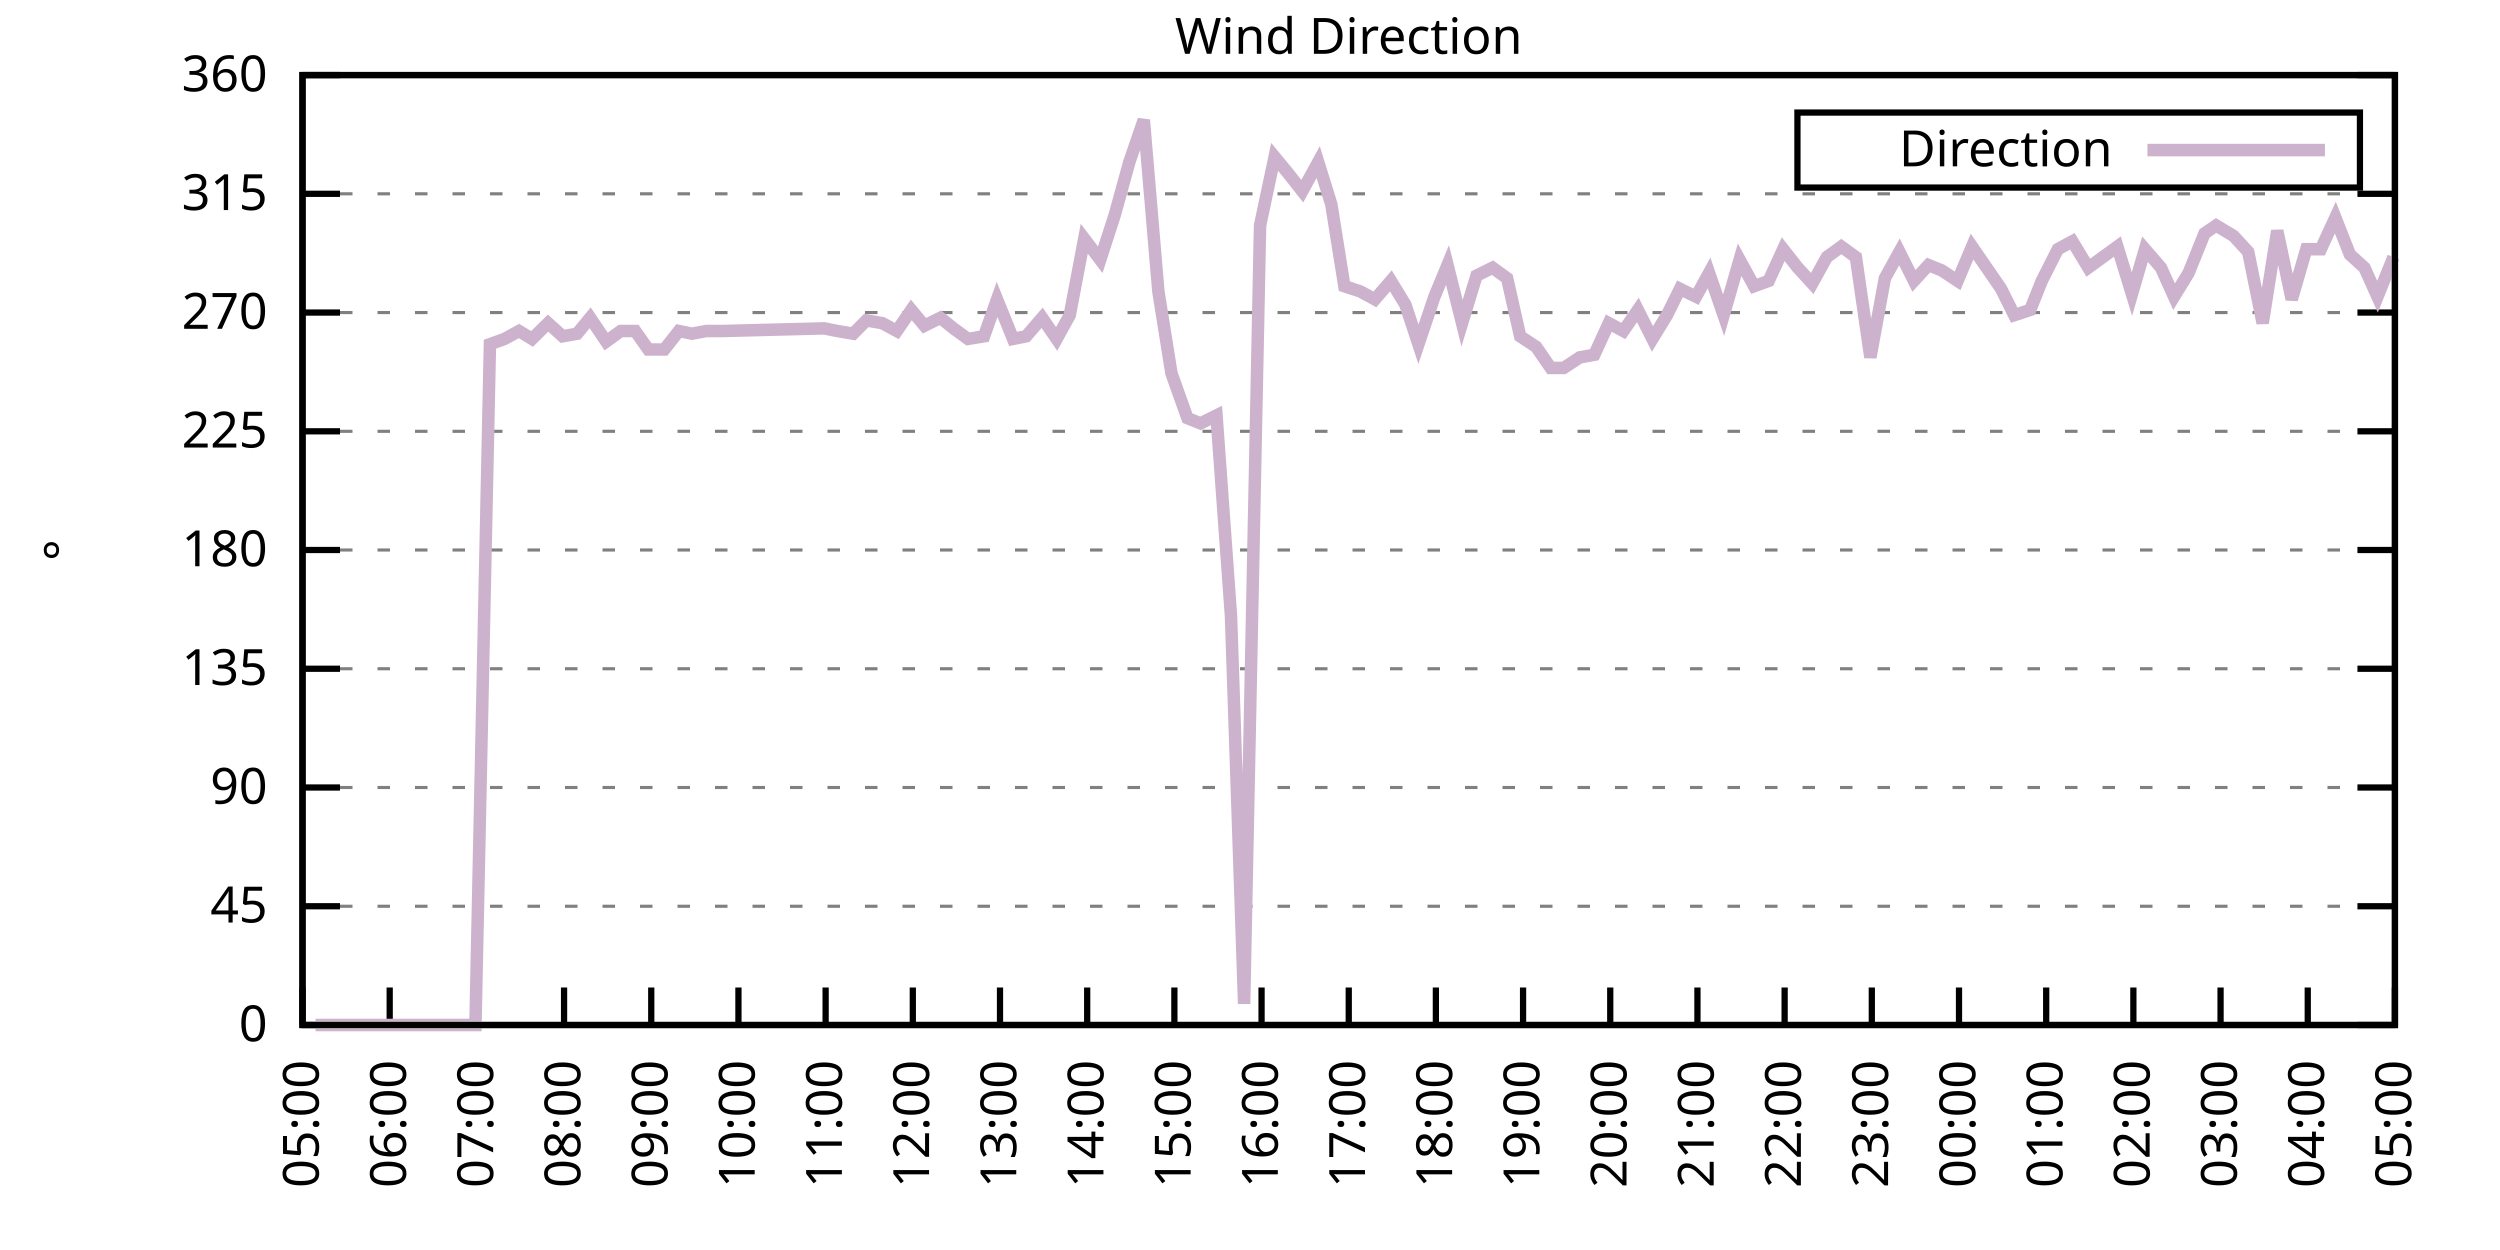
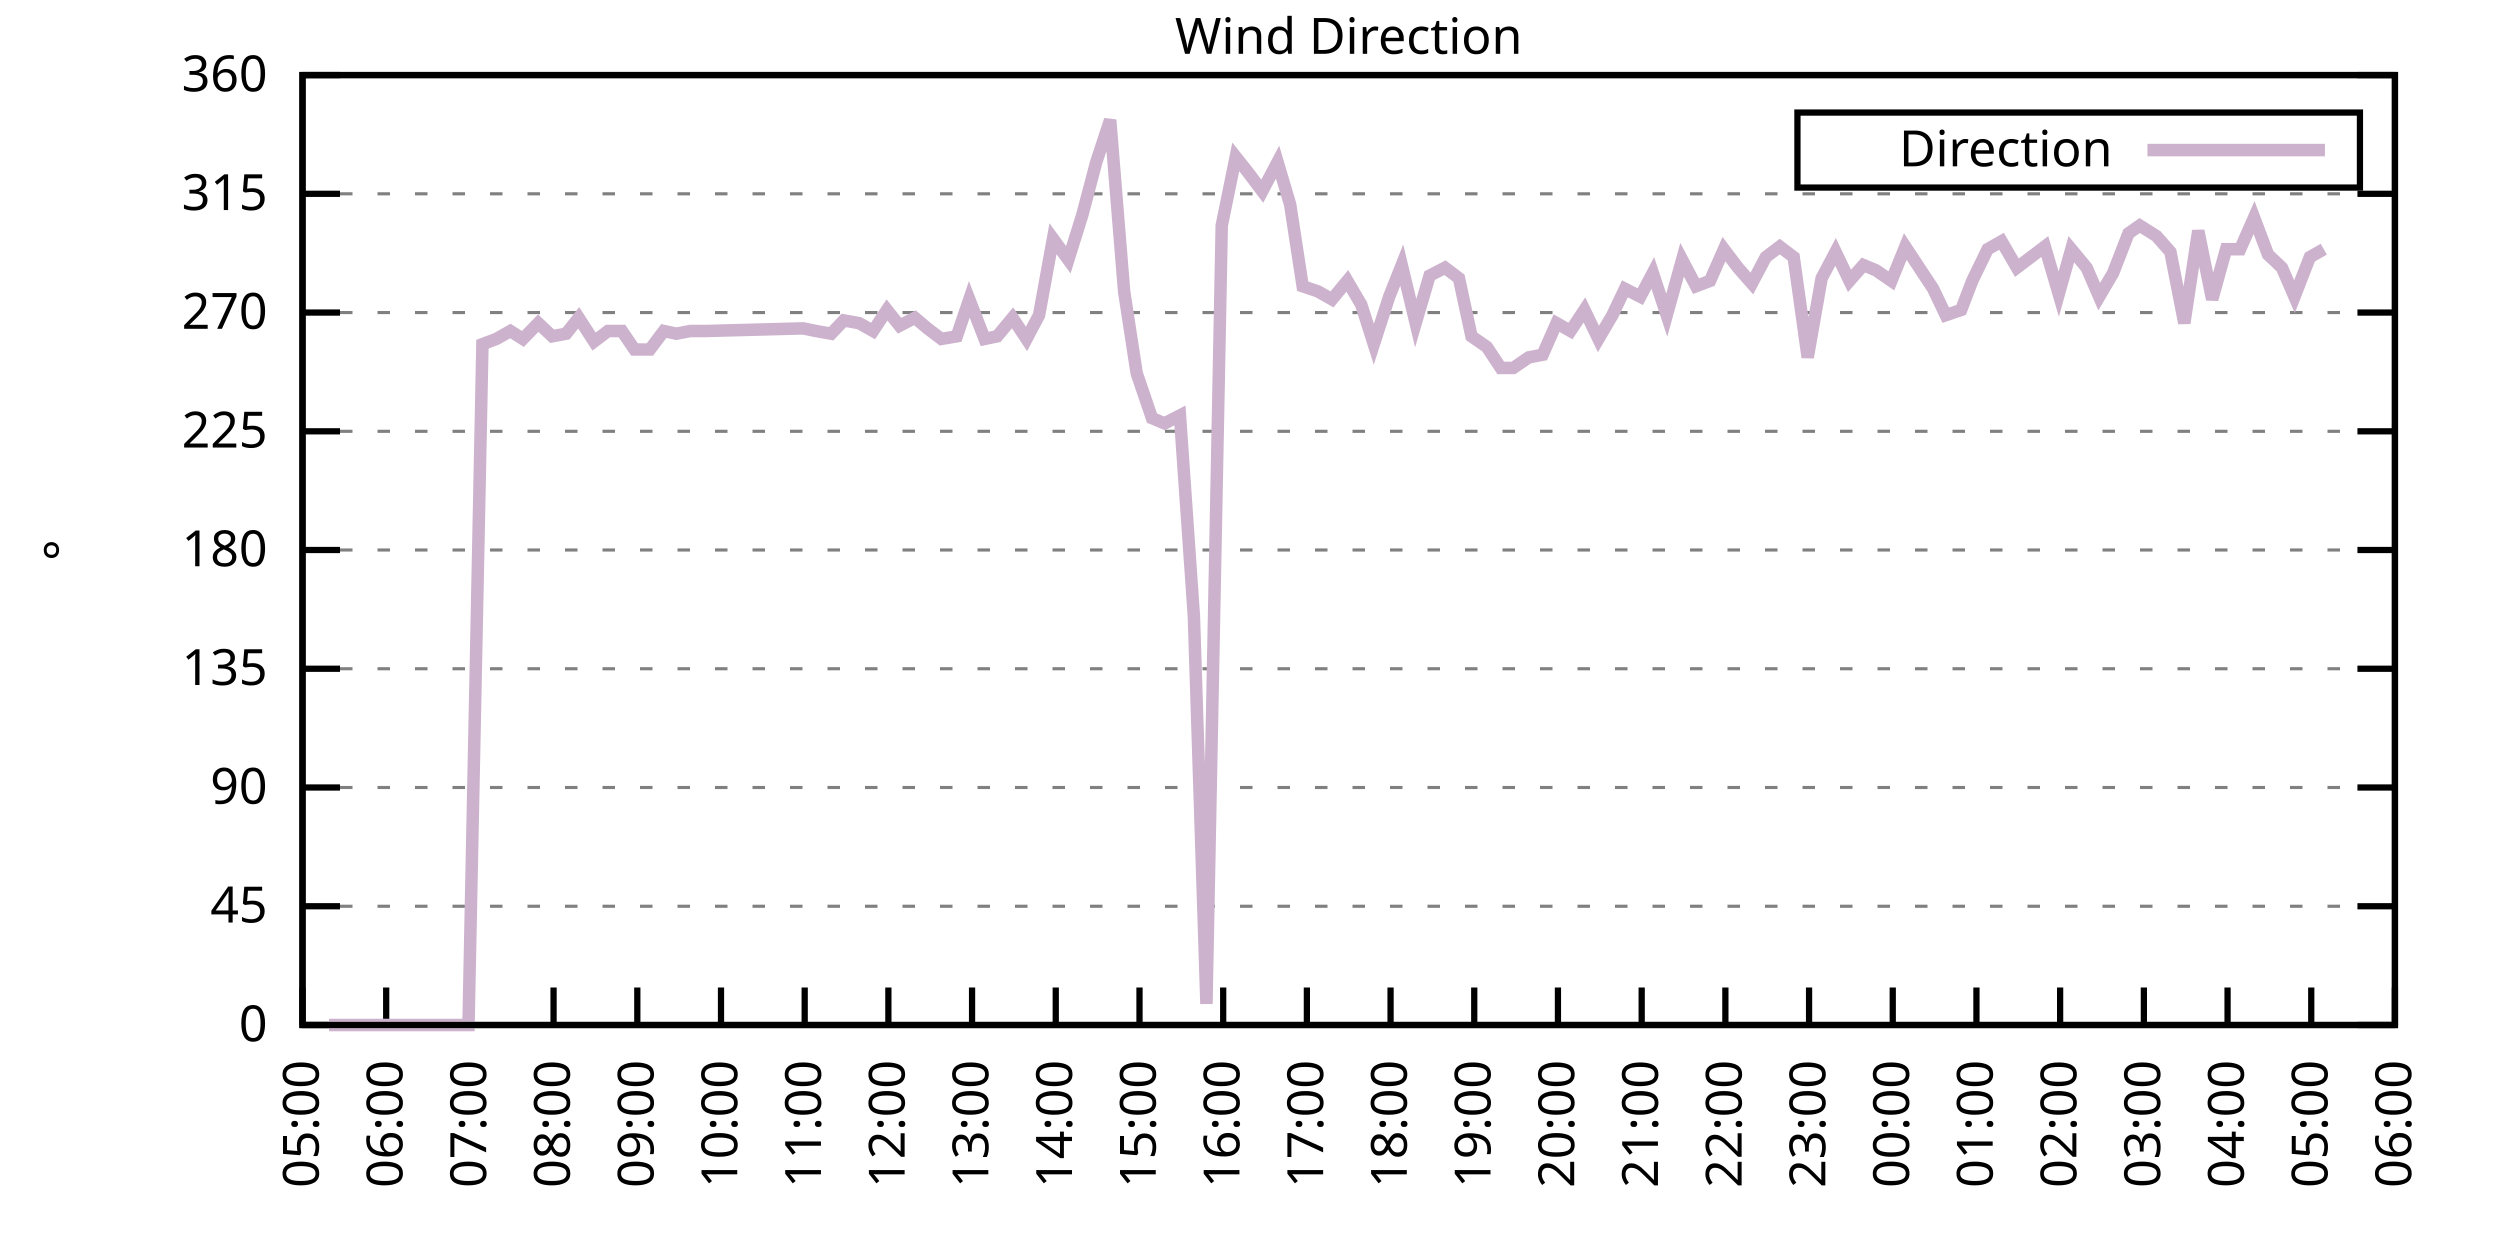
<svg xmlns="http://www.w3.org/2000/svg" xmlns:xlink="http://www.w3.org/1999/xlink" width="400" height="200" viewBox="0 0 400 200">
  <g id="gnuplot_canvas">
    <rect x="0" y="0" width="400" height="200" fill="none" />
    <defs>
      <circle id="gpDot" r="0.5" stroke-width="0.5" stroke="currentColor" />
      <path id="gpPt0" stroke-width="0.333" stroke="currentColor" d="M-1,0 h2 M0,-1 v2" />
      <path id="gpPt1" stroke-width="0.333" stroke="currentColor" d="M-1,-1 L1,1 M1,-1 L-1,1" />
      <path id="gpPt2" stroke-width="0.333" stroke="currentColor" d="M-1,0 L1,0 M0,-1 L0,1 M-1,-1 L1,1 M-1,1 L1,-1" />
      <rect id="gpPt3" stroke-width="0.333" stroke="currentColor" x="-1" y="-1" width="2" height="2" />
      <rect id="gpPt4" stroke-width="0.333" stroke="currentColor" fill="currentColor" x="-1" y="-1" width="2" height="2" />
      <circle id="gpPt5" stroke-width="0.333" stroke="currentColor" cx="0" cy="0" r="1" />
      <use xlink:href="#gpPt5" id="gpPt6" fill="currentColor" stroke="none" />
      <path id="gpPt7" stroke-width="0.333" stroke="currentColor" d="M0,-1.33 L-1.33,0.67 L1.33,0.67 z" />
      <use xlink:href="#gpPt7" id="gpPt8" fill="currentColor" stroke="none" />
      <use xlink:href="#gpPt7" id="gpPt9" stroke="currentColor" transform="rotate(180)" />
      <use xlink:href="#gpPt9" id="gpPt10" fill="currentColor" stroke="none" />
      <use xlink:href="#gpPt3" id="gpPt11" stroke="currentColor" transform="rotate(45)" />
      <use xlink:href="#gpPt11" id="gpPt12" fill="currentColor" stroke="none" />
      <path id="gpPt13" stroke-width="0.333" stroke="currentColor" d="M0,1.330 L1.265,0.411 L0.782,-1.067 L-0.782,-1.076 L-1.265,0.411 z" />
      <use xlink:href="#gpPt13" id="gpPt14" fill="currentColor" stroke="none" />
      <filter id="textbox" filterUnits="objectBoundingBox" x="0" y="0" height="1" width="1">
        <feFlood flood-color="white" flood-opacity="1" result="bgnd" />
        <feComposite in="SourceGraphic" in2="bgnd" operator="atop" />
      </filter>
      <filter id="greybox" filterUnits="objectBoundingBox" x="0" y="0" height="1" width="1">
        <feFlood flood-color="lightgrey" flood-opacity="1" result="grey" />
        <feComposite in="SourceGraphic" in2="grey" operator="atop" />
      </filter>
    </defs>
    <g fill="none" color="white" stroke="currentColor" stroke-width="1.00" stroke-linecap="butt" stroke-linejoin="miter">
</g>
    <g fill="none" color="black" stroke="currentColor" stroke-width="1.00" stroke-linecap="butt" stroke-linejoin="miter">
      <g stroke="none" shape-rendering="crispEdges">
        <polygon fill="rgb(255, 255, 255)" points="48.40,164.00 383.18,164.00 383.18,12.02 48.40,12.02 " />
      </g>
    </g>
    <g fill="none" color="black" stroke="currentColor" stroke-width="1.00" stroke-linecap="butt" stroke-linejoin="miter">
</g>
    <g fill="none" color="black" stroke="black" stroke-width="0.50" stroke-linecap="butt" stroke-linejoin="miter">
</g>
    <g fill="none" color="gray" stroke="currentColor" stroke-width="0.50" stroke-linecap="butt" stroke-linejoin="miter">
      <path stroke="gray" stroke-dasharray="2,4" class="gridline" d="M48.40,164.00 L383.19,164.00  " />
    </g>
    <g fill="none" color="gray" stroke="gray" stroke-width="1.00" stroke-linecap="butt" stroke-linejoin="miter">
</g>
    <g fill="none" color="black" stroke="currentColor" stroke-width="1.00" stroke-linecap="butt" stroke-linejoin="miter">
      <path stroke="black" d="M48.40,164.00 L54.40,164.00 M383.19,164.00 L377.19,164.00  " />
      <g transform="translate(42.80,166.60)" stroke="none" fill="black" font-family="Sans" font-size="8.00" text-anchor="end">
        <text>
          <tspan font-family="Sans"> 0</tspan>
        </text>
      </g>
    </g>
    <g fill="none" color="black" stroke="currentColor" stroke-width="1.00" stroke-linecap="butt" stroke-linejoin="miter">
</g>
    <g fill="none" color="black" stroke="black" stroke-width="0.50" stroke-linecap="butt" stroke-linejoin="miter">
</g>
    <g fill="none" color="gray" stroke="currentColor" stroke-width="0.50" stroke-linecap="butt" stroke-linejoin="miter">
      <path stroke="gray" stroke-dasharray="2,4" class="gridline" d="M48.40,145.00 L383.19,145.00  " />
    </g>
    <g fill="none" color="gray" stroke="gray" stroke-width="1.00" stroke-linecap="butt" stroke-linejoin="miter">
</g>
    <g fill="none" color="black" stroke="currentColor" stroke-width="1.00" stroke-linecap="butt" stroke-linejoin="miter">
      <path stroke="black" d="M48.40,145.00 L54.40,145.00 M383.19,145.00 L377.19,145.00  " />
      <g transform="translate(42.80,147.60)" stroke="none" fill="black" font-family="Sans" font-size="8.00" text-anchor="end">
        <text>
          <tspan font-family="Sans"> 45</tspan>
        </text>
      </g>
    </g>
    <g fill="none" color="black" stroke="currentColor" stroke-width="1.00" stroke-linecap="butt" stroke-linejoin="miter">
</g>
    <g fill="none" color="black" stroke="black" stroke-width="0.50" stroke-linecap="butt" stroke-linejoin="miter">
</g>
    <g fill="none" color="gray" stroke="currentColor" stroke-width="0.50" stroke-linecap="butt" stroke-linejoin="miter">
      <path stroke="gray" stroke-dasharray="2,4" class="gridline" d="M48.40,126.00 L383.19,126.00  " />
    </g>
    <g fill="none" color="gray" stroke="gray" stroke-width="1.00" stroke-linecap="butt" stroke-linejoin="miter">
</g>
    <g fill="none" color="black" stroke="currentColor" stroke-width="1.00" stroke-linecap="butt" stroke-linejoin="miter">
      <path stroke="black" d="M48.40,126.00 L54.40,126.00 M383.19,126.00 L377.19,126.00  " />
      <g transform="translate(42.80,128.60)" stroke="none" fill="black" font-family="Sans" font-size="8.00" text-anchor="end">
        <text>
          <tspan font-family="Sans"> 90</tspan>
        </text>
      </g>
    </g>
    <g fill="none" color="black" stroke="currentColor" stroke-width="1.00" stroke-linecap="butt" stroke-linejoin="miter">
</g>
    <g fill="none" color="black" stroke="black" stroke-width="0.50" stroke-linecap="butt" stroke-linejoin="miter">
</g>
    <g fill="none" color="gray" stroke="currentColor" stroke-width="0.50" stroke-linecap="butt" stroke-linejoin="miter">
      <path stroke="gray" stroke-dasharray="2,4" class="gridline" d="M48.40,107.00 L383.19,107.00  " />
    </g>
    <g fill="none" color="gray" stroke="gray" stroke-width="1.00" stroke-linecap="butt" stroke-linejoin="miter">
</g>
    <g fill="none" color="black" stroke="currentColor" stroke-width="1.00" stroke-linecap="butt" stroke-linejoin="miter">
      <path stroke="black" d="M48.40,107.00 L54.40,107.00 M383.19,107.00 L377.19,107.00  " />
      <g transform="translate(42.80,109.60)" stroke="none" fill="black" font-family="Sans" font-size="8.00" text-anchor="end">
        <text>
          <tspan font-family="Sans"> 135</tspan>
        </text>
      </g>
    </g>
    <g fill="none" color="black" stroke="currentColor" stroke-width="1.00" stroke-linecap="butt" stroke-linejoin="miter">
</g>
    <g fill="none" color="black" stroke="black" stroke-width="0.50" stroke-linecap="butt" stroke-linejoin="miter">
</g>
    <g fill="none" color="gray" stroke="currentColor" stroke-width="0.50" stroke-linecap="butt" stroke-linejoin="miter">
      <path stroke="gray" stroke-dasharray="2,4" class="gridline" d="M48.40,88.00 L383.19,88.00  " />
    </g>
    <g fill="none" color="gray" stroke="gray" stroke-width="1.00" stroke-linecap="butt" stroke-linejoin="miter">
</g>
    <g fill="none" color="black" stroke="currentColor" stroke-width="1.00" stroke-linecap="butt" stroke-linejoin="miter">
      <path stroke="black" d="M48.40,88.00 L54.40,88.00 M383.19,88.00 L377.19,88.00  " />
      <g transform="translate(42.80,90.60)" stroke="none" fill="black" font-family="Sans" font-size="8.00" text-anchor="end">
        <text>
          <tspan font-family="Sans"> 180</tspan>
        </text>
      </g>
    </g>
    <g fill="none" color="black" stroke="currentColor" stroke-width="1.00" stroke-linecap="butt" stroke-linejoin="miter">
</g>
    <g fill="none" color="black" stroke="black" stroke-width="0.50" stroke-linecap="butt" stroke-linejoin="miter">
</g>
    <g fill="none" color="gray" stroke="currentColor" stroke-width="0.50" stroke-linecap="butt" stroke-linejoin="miter">
      <path stroke="gray" stroke-dasharray="2,4" class="gridline" d="M48.40,69.01 L383.19,69.01  " />
    </g>
    <g fill="none" color="gray" stroke="gray" stroke-width="1.00" stroke-linecap="butt" stroke-linejoin="miter">
</g>
    <g fill="none" color="black" stroke="currentColor" stroke-width="1.00" stroke-linecap="butt" stroke-linejoin="miter">
      <path stroke="black" d="M48.40,69.01 L54.40,69.01 M383.19,69.01 L377.19,69.01  " />
      <g transform="translate(42.80,71.61)" stroke="none" fill="black" font-family="Sans" font-size="8.00" text-anchor="end">
        <text>
          <tspan font-family="Sans"> 225</tspan>
        </text>
      </g>
    </g>
    <g fill="none" color="black" stroke="currentColor" stroke-width="1.00" stroke-linecap="butt" stroke-linejoin="miter">
</g>
    <g fill="none" color="black" stroke="black" stroke-width="0.50" stroke-linecap="butt" stroke-linejoin="miter">
</g>
    <g fill="none" color="gray" stroke="currentColor" stroke-width="0.50" stroke-linecap="butt" stroke-linejoin="miter">
      <path stroke="gray" stroke-dasharray="2,4" class="gridline" d="M48.40,50.01 L383.19,50.01  " />
    </g>
    <g fill="none" color="gray" stroke="gray" stroke-width="1.00" stroke-linecap="butt" stroke-linejoin="miter">
</g>
    <g fill="none" color="black" stroke="currentColor" stroke-width="1.00" stroke-linecap="butt" stroke-linejoin="miter">
      <path stroke="black" d="M48.40,50.01 L54.40,50.01 M383.19,50.01 L377.19,50.01  " />
      <g transform="translate(42.80,52.61)" stroke="none" fill="black" font-family="Sans" font-size="8.00" text-anchor="end">
        <text>
          <tspan font-family="Sans"> 270</tspan>
        </text>
      </g>
    </g>
    <g fill="none" color="black" stroke="currentColor" stroke-width="1.00" stroke-linecap="butt" stroke-linejoin="miter">
</g>
    <g fill="none" color="black" stroke="black" stroke-width="0.50" stroke-linecap="butt" stroke-linejoin="miter">
</g>
    <g fill="none" color="gray" stroke="currentColor" stroke-width="0.50" stroke-linecap="butt" stroke-linejoin="miter">
      <path stroke="gray" stroke-dasharray="2,4" class="gridline" d="M48.40,31.01 L383.19,31.01  " />
    </g>
    <g fill="none" color="gray" stroke="gray" stroke-width="1.00" stroke-linecap="butt" stroke-linejoin="miter">
</g>
    <g fill="none" color="black" stroke="currentColor" stroke-width="1.00" stroke-linecap="butt" stroke-linejoin="miter">
      <path stroke="black" d="M48.40,31.01 L54.40,31.01 M383.19,31.01 L377.19,31.01  " />
      <g transform="translate(42.80,33.61)" stroke="none" fill="black" font-family="Sans" font-size="8.00" text-anchor="end">
        <text>
          <tspan font-family="Sans"> 315</tspan>
        </text>
      </g>
    </g>
    <g fill="none" color="black" stroke="currentColor" stroke-width="1.00" stroke-linecap="butt" stroke-linejoin="miter">
</g>
    <g fill="none" color="black" stroke="black" stroke-width="0.50" stroke-linecap="butt" stroke-linejoin="miter">
</g>
    <g fill="none" color="gray" stroke="currentColor" stroke-width="0.50" stroke-linecap="butt" stroke-linejoin="miter">
      <path stroke="gray" stroke-dasharray="2,4" class="gridline" d="M48.40,12.01 L383.19,12.01  " />
    </g>
    <g fill="none" color="gray" stroke="gray" stroke-width="1.00" stroke-linecap="butt" stroke-linejoin="miter">
</g>
    <g fill="none" color="black" stroke="currentColor" stroke-width="1.00" stroke-linecap="butt" stroke-linejoin="miter">
      <path stroke="black" d="M48.40,12.01 L54.40,12.01 M383.19,12.01 L377.19,12.01  " />
      <g transform="translate(42.80,14.61)" stroke="none" fill="black" font-family="Sans" font-size="8.00" text-anchor="end">
        <text>
          <tspan font-family="Sans"> 360</tspan>
        </text>
      </g>
    </g>
    <g fill="none" color="black" stroke="currentColor" stroke-width="1.00" stroke-linecap="butt" stroke-linejoin="miter">
      <path stroke="black" d="M48.40,164.00 L48.40,158.00  " />
      <g transform="translate(51.00,169.60) rotate(270.00)" stroke="none" fill="black" font-family="Sans" font-size="8.00" text-anchor="end">
        <text>
          <tspan font-family="Sans">05:00</tspan>
        </text>
      </g>
    </g>
    <g fill="none" color="black" stroke="currentColor" stroke-width="1.00" stroke-linecap="butt" stroke-linejoin="miter">
-       <path stroke="black" d="M62.35,164.00 L62.35,158.00  " />
-       <g transform="translate(64.95,169.60) rotate(270.00)" stroke="none" fill="black" font-family="Sans" font-size="8.00" text-anchor="end">
+       <path stroke="black" d="M61.79,164.00 L61.79,158.00  " />
+       <g transform="translate(64.39,169.60) rotate(270.00)" stroke="none" fill="black" font-family="Sans" font-size="8.00" text-anchor="end">
        <text>
          <tspan font-family="Sans">06:00</tspan>
        </text>
      </g>
    </g>
    <g fill="none" color="black" stroke="currentColor" stroke-width="1.00" stroke-linecap="butt" stroke-linejoin="miter">
-       <path stroke="black" d="M76.30,164.00 L76.30,158.00  " />
-       <g transform="translate(78.90,169.60) rotate(270.00)" stroke="none" fill="black" font-family="Sans" font-size="8.00" text-anchor="end">
+       <path stroke="black" d="M75.18,164.00 L75.18,158.00  " />
+       <g transform="translate(77.78,169.60) rotate(270.00)" stroke="none" fill="black" font-family="Sans" font-size="8.00" text-anchor="end">
        <text>
          <tspan font-family="Sans">07:00</tspan>
        </text>
      </g>
    </g>
    <g fill="none" color="black" stroke="currentColor" stroke-width="1.00" stroke-linecap="butt" stroke-linejoin="miter">
-       <path stroke="black" d="M90.25,164.00 L90.25,158.00  " />
-       <g transform="translate(92.85,169.60) rotate(270.00)" stroke="none" fill="black" font-family="Sans" font-size="8.00" text-anchor="end">
+       <path stroke="black" d="M88.57,164.00 L88.57,158.00  " />
+       <g transform="translate(91.17,169.60) rotate(270.00)" stroke="none" fill="black" font-family="Sans" font-size="8.00" text-anchor="end">
        <text>
          <tspan font-family="Sans">08:00</tspan>
        </text>
      </g>
    </g>
    <g fill="none" color="black" stroke="currentColor" stroke-width="1.00" stroke-linecap="butt" stroke-linejoin="miter">
-       <path stroke="black" d="M104.20,164.00 L104.20,158.00  " />
-       <g transform="translate(106.80,169.60) rotate(270.00)" stroke="none" fill="black" font-family="Sans" font-size="8.00" text-anchor="end">
+       <path stroke="black" d="M101.97,164.00 L101.97,158.00  " />
+       <g transform="translate(104.57,169.60) rotate(270.00)" stroke="none" fill="black" font-family="Sans" font-size="8.00" text-anchor="end">
        <text>
          <tspan font-family="Sans">09:00</tspan>
        </text>
      </g>
    </g>
    <g fill="none" color="black" stroke="currentColor" stroke-width="1.00" stroke-linecap="butt" stroke-linejoin="miter">
-       <path stroke="black" d="M118.15,164.00 L118.15,158.00  " />
-       <g transform="translate(120.75,169.60) rotate(270.00)" stroke="none" fill="black" font-family="Sans" font-size="8.00" text-anchor="end">
+       <path stroke="black" d="M115.36,164.00 L115.36,158.00  " />
+       <g transform="translate(117.96,169.60) rotate(270.00)" stroke="none" fill="black" font-family="Sans" font-size="8.00" text-anchor="end">
        <text>
          <tspan font-family="Sans">10:00</tspan>
        </text>
      </g>
    </g>
    <g fill="none" color="black" stroke="currentColor" stroke-width="1.00" stroke-linecap="butt" stroke-linejoin="miter">
-       <path stroke="black" d="M132.10,164.00 L132.10,158.00  " />
-       <g transform="translate(134.70,169.60) rotate(270.00)" stroke="none" fill="black" font-family="Sans" font-size="8.00" text-anchor="end">
+       <path stroke="black" d="M128.75,164.00 L128.75,158.00  " />
+       <g transform="translate(131.35,169.60) rotate(270.00)" stroke="none" fill="black" font-family="Sans" font-size="8.00" text-anchor="end">
        <text>
          <tspan font-family="Sans">11:00</tspan>
        </text>
      </g>
    </g>
    <g fill="none" color="black" stroke="currentColor" stroke-width="1.00" stroke-linecap="butt" stroke-linejoin="miter">
-       <path stroke="black" d="M146.05,164.00 L146.05,158.00  " />
-       <g transform="translate(148.65,169.60) rotate(270.00)" stroke="none" fill="black" font-family="Sans" font-size="8.00" text-anchor="end">
+       <path stroke="black" d="M142.14,164.00 L142.14,158.00  " />
+       <g transform="translate(144.74,169.60) rotate(270.00)" stroke="none" fill="black" font-family="Sans" font-size="8.00" text-anchor="end">
        <text>
          <tspan font-family="Sans">12:00</tspan>
        </text>
      </g>
    </g>
    <g fill="none" color="black" stroke="currentColor" stroke-width="1.00" stroke-linecap="butt" stroke-linejoin="miter">
-       <path stroke="black" d="M160.00,164.00 L160.00,158.00  " />
-       <g transform="translate(162.60,169.60) rotate(270.00)" stroke="none" fill="black" font-family="Sans" font-size="8.00" text-anchor="end">
+       <path stroke="black" d="M155.53,164.00 L155.53,158.00  " />
+       <g transform="translate(158.13,169.60) rotate(270.00)" stroke="none" fill="black" font-family="Sans" font-size="8.00" text-anchor="end">
        <text>
          <tspan font-family="Sans">13:00</tspan>
        </text>
      </g>
    </g>
    <g fill="none" color="black" stroke="currentColor" stroke-width="1.00" stroke-linecap="butt" stroke-linejoin="miter">
-       <path stroke="black" d="M173.95,164.00 L173.95,158.00  " />
-       <g transform="translate(176.55,169.60) rotate(270.00)" stroke="none" fill="black" font-family="Sans" font-size="8.00" text-anchor="end">
+       <path stroke="black" d="M168.92,164.00 L168.92,158.00  " />
+       <g transform="translate(171.52,169.60) rotate(270.00)" stroke="none" fill="black" font-family="Sans" font-size="8.00" text-anchor="end">
        <text>
          <tspan font-family="Sans">14:00</tspan>
        </text>
      </g>
    </g>
    <g fill="none" color="black" stroke="currentColor" stroke-width="1.00" stroke-linecap="butt" stroke-linejoin="miter">
-       <path stroke="black" d="M187.90,164.00 L187.90,158.00  " />
-       <g transform="translate(190.50,169.60) rotate(270.00)" stroke="none" fill="black" font-family="Sans" font-size="8.00" text-anchor="end">
+       <path stroke="black" d="M182.32,164.00 L182.32,158.00  " />
+       <g transform="translate(184.92,169.60) rotate(270.00)" stroke="none" fill="black" font-family="Sans" font-size="8.00" text-anchor="end">
        <text>
          <tspan font-family="Sans">15:00</tspan>
        </text>
      </g>
    </g>
    <g fill="none" color="black" stroke="currentColor" stroke-width="1.00" stroke-linecap="butt" stroke-linejoin="miter">
-       <path stroke="black" d="M201.85,164.00 L201.85,158.00  " />
-       <g transform="translate(204.45,169.60) rotate(270.00)" stroke="none" fill="black" font-family="Sans" font-size="8.00" text-anchor="end">
+       <path stroke="black" d="M195.71,164.00 L195.71,158.00  " />
+       <g transform="translate(198.31,169.60) rotate(270.00)" stroke="none" fill="black" font-family="Sans" font-size="8.00" text-anchor="end">
        <text>
          <tspan font-family="Sans">16:00</tspan>
        </text>
      </g>
    </g>
    <g fill="none" color="black" stroke="currentColor" stroke-width="1.00" stroke-linecap="butt" stroke-linejoin="miter">
-       <path stroke="black" d="M215.80,164.00 L215.80,158.00  " />
-       <g transform="translate(218.40,169.60) rotate(270.00)" stroke="none" fill="black" font-family="Sans" font-size="8.00" text-anchor="end">
+       <path stroke="black" d="M209.10,164.00 L209.10,158.00  " />
+       <g transform="translate(211.70,169.60) rotate(270.00)" stroke="none" fill="black" font-family="Sans" font-size="8.00" text-anchor="end">
        <text>
          <tspan font-family="Sans">17:00</tspan>
        </text>
      </g>
    </g>
    <g fill="none" color="black" stroke="currentColor" stroke-width="1.00" stroke-linecap="butt" stroke-linejoin="miter">
-       <path stroke="black" d="M229.74,164.00 L229.74,158.00  " />
-       <g transform="translate(232.34,169.60) rotate(270.00)" stroke="none" fill="black" font-family="Sans" font-size="8.00" text-anchor="end">
+       <path stroke="black" d="M222.49,164.00 L222.49,158.00  " />
+       <g transform="translate(225.09,169.60) rotate(270.00)" stroke="none" fill="black" font-family="Sans" font-size="8.00" text-anchor="end">
        <text>
          <tspan font-family="Sans">18:00</tspan>
        </text>
      </g>
    </g>
    <g fill="none" color="black" stroke="currentColor" stroke-width="1.00" stroke-linecap="butt" stroke-linejoin="miter">
-       <path stroke="black" d="M243.69,164.00 L243.69,158.00  " />
-       <g transform="translate(246.29,169.60) rotate(270.00)" stroke="none" fill="black" font-family="Sans" font-size="8.00" text-anchor="end">
+       <path stroke="black" d="M235.88,164.00 L235.88,158.00  " />
+       <g transform="translate(238.48,169.60) rotate(270.00)" stroke="none" fill="black" font-family="Sans" font-size="8.00" text-anchor="end">
        <text>
          <tspan font-family="Sans">19:00</tspan>
        </text>
      </g>
    </g>
    <g fill="none" color="black" stroke="currentColor" stroke-width="1.00" stroke-linecap="butt" stroke-linejoin="miter">
-       <path stroke="black" d="M257.64,164.00 L257.64,158.00  " />
-       <g transform="translate(260.24,169.60) rotate(270.00)" stroke="none" fill="black" font-family="Sans" font-size="8.00" text-anchor="end">
+       <path stroke="black" d="M249.27,164.00 L249.27,158.00  " />
+       <g transform="translate(251.87,169.60) rotate(270.00)" stroke="none" fill="black" font-family="Sans" font-size="8.00" text-anchor="end">
        <text>
          <tspan font-family="Sans">20:00</tspan>
        </text>
      </g>
    </g>
    <g fill="none" color="black" stroke="currentColor" stroke-width="1.00" stroke-linecap="butt" stroke-linejoin="miter">
-       <path stroke="black" d="M271.59,164.00 L271.59,158.00  " />
-       <g transform="translate(274.19,169.60) rotate(270.00)" stroke="none" fill="black" font-family="Sans" font-size="8.00" text-anchor="end">
+       <path stroke="black" d="M262.67,164.00 L262.67,158.00  " />
+       <g transform="translate(265.27,169.60) rotate(270.00)" stroke="none" fill="black" font-family="Sans" font-size="8.00" text-anchor="end">
        <text>
          <tspan font-family="Sans">21:00</tspan>
        </text>
      </g>
    </g>
    <g fill="none" color="black" stroke="currentColor" stroke-width="1.00" stroke-linecap="butt" stroke-linejoin="miter">
-       <path stroke="black" d="M285.54,164.00 L285.54,158.00  " />
-       <g transform="translate(288.14,169.60) rotate(270.00)" stroke="none" fill="black" font-family="Sans" font-size="8.00" text-anchor="end">
+       <path stroke="black" d="M276.06,164.00 L276.06,158.00  " />
+       <g transform="translate(278.66,169.60) rotate(270.00)" stroke="none" fill="black" font-family="Sans" font-size="8.00" text-anchor="end">
        <text>
          <tspan font-family="Sans">22:00</tspan>
        </text>
      </g>
    </g>
    <g fill="none" color="black" stroke="currentColor" stroke-width="1.00" stroke-linecap="butt" stroke-linejoin="miter">
-       <path stroke="black" d="M299.49,164.00 L299.49,158.00  " />
-       <g transform="translate(302.09,169.60) rotate(270.00)" stroke="none" fill="black" font-family="Sans" font-size="8.00" text-anchor="end">
+       <path stroke="black" d="M289.45,164.00 L289.45,158.00  " />
+       <g transform="translate(292.05,169.60) rotate(270.00)" stroke="none" fill="black" font-family="Sans" font-size="8.00" text-anchor="end">
        <text>
          <tspan font-family="Sans">23:00</tspan>
        </text>
      </g>
    </g>
    <g fill="none" color="black" stroke="currentColor" stroke-width="1.00" stroke-linecap="butt" stroke-linejoin="miter">
-       <path stroke="black" d="M313.44,164.00 L313.44,158.00  " />
-       <g transform="translate(316.04,169.60) rotate(270.00)" stroke="none" fill="black" font-family="Sans" font-size="8.00" text-anchor="end">
+       <path stroke="black" d="M302.84,164.00 L302.84,158.00  " />
+       <g transform="translate(305.44,169.60) rotate(270.00)" stroke="none" fill="black" font-family="Sans" font-size="8.00" text-anchor="end">
        <text>
          <tspan font-family="Sans">00:00</tspan>
        </text>
      </g>
    </g>
    <g fill="none" color="black" stroke="currentColor" stroke-width="1.00" stroke-linecap="butt" stroke-linejoin="miter">
-       <path stroke="black" d="M327.39,164.00 L327.39,158.00  " />
-       <g transform="translate(329.99,169.60) rotate(270.00)" stroke="none" fill="black" font-family="Sans" font-size="8.00" text-anchor="end">
+       <path stroke="black" d="M316.23,164.00 L316.23,158.00  " />
+       <g transform="translate(318.83,169.60) rotate(270.00)" stroke="none" fill="black" font-family="Sans" font-size="8.00" text-anchor="end">
        <text>
          <tspan font-family="Sans">01:00</tspan>
        </text>
      </g>
    </g>
    <g fill="none" color="black" stroke="currentColor" stroke-width="1.00" stroke-linecap="butt" stroke-linejoin="miter">
-       <path stroke="black" d="M341.34,164.00 L341.34,158.00  " />
-       <g transform="translate(343.94,169.60) rotate(270.00)" stroke="none" fill="black" font-family="Sans" font-size="8.00" text-anchor="end">
+       <path stroke="black" d="M329.62,164.00 L329.62,158.00  " />
+       <g transform="translate(332.22,169.60) rotate(270.00)" stroke="none" fill="black" font-family="Sans" font-size="8.00" text-anchor="end">
        <text>
          <tspan font-family="Sans">02:00</tspan>
        </text>
      </g>
    </g>
    <g fill="none" color="black" stroke="currentColor" stroke-width="1.00" stroke-linecap="butt" stroke-linejoin="miter">
-       <path stroke="black" d="M355.29,164.00 L355.29,158.00  " />
-       <g transform="translate(357.89,169.60) rotate(270.00)" stroke="none" fill="black" font-family="Sans" font-size="8.00" text-anchor="end">
+       <path stroke="black" d="M343.02,164.00 L343.02,158.00  " />
+       <g transform="translate(345.62,169.60) rotate(270.00)" stroke="none" fill="black" font-family="Sans" font-size="8.00" text-anchor="end">
        <text>
          <tspan font-family="Sans">03:00</tspan>
        </text>
      </g>
    </g>
    <g fill="none" color="black" stroke="currentColor" stroke-width="1.00" stroke-linecap="butt" stroke-linejoin="miter">
-       <path stroke="black" d="M369.24,164.00 L369.24,158.00  " />
-       <g transform="translate(371.84,169.60) rotate(270.00)" stroke="none" fill="black" font-family="Sans" font-size="8.00" text-anchor="end">
+       <path stroke="black" d="M356.41,164.00 L356.41,158.00  " />
+       <g transform="translate(359.01,169.60) rotate(270.00)" stroke="none" fill="black" font-family="Sans" font-size="8.00" text-anchor="end">
        <text>
          <tspan font-family="Sans">04:00</tspan>
+         </text>
+       </g>
+     </g>
+     <g fill="none" color="black" stroke="currentColor" stroke-width="1.00" stroke-linecap="butt" stroke-linejoin="miter">
+       <path stroke="black" d="M369.80,164.00 L369.80,158.00  " />
+       <g transform="translate(372.40,169.60) rotate(270.00)" stroke="none" fill="black" font-family="Sans" font-size="8.00" text-anchor="end">
+         <text>
+           <tspan font-family="Sans">05:00</tspan>
        </text>
      </g>
    </g>
    <g fill="none" color="black" stroke="currentColor" stroke-width="1.00" stroke-linecap="butt" stroke-linejoin="miter">
      <path stroke="black" d="M383.19,164.00 L383.19,158.00  " />
      <g transform="translate(385.79,169.60) rotate(270.00)" stroke="none" fill="black" font-family="Sans" font-size="8.00" text-anchor="end">
        <text>
-           <tspan font-family="Sans">05:00</tspan>
+           <tspan font-family="Sans">06:00</tspan>
        </text>
      </g>
    </g>
    <g fill="none" color="black" stroke="currentColor" stroke-width="1.00" stroke-linecap="butt" stroke-linejoin="miter">
</g>
    <g fill="none" color="black" stroke="currentColor" stroke-width="1.00" stroke-linecap="butt" stroke-linejoin="miter">
      <path stroke="black" d="M48.40,12.01 L48.40,164.00 L383.19,164.00 L383.19,12.01 L48.40,12.01 Z  " />
    </g>
    <g fill="none" color="black" stroke="currentColor" stroke-width="1.00" stroke-linecap="butt" stroke-linejoin="miter">
</g>
    <g fill="none" color="black" stroke="currentColor" stroke-width="1.00" stroke-linecap="butt" stroke-linejoin="miter">
      <path stroke="black" d="M287.59,30.01 L287.59,18.01 L377.59,18.01 L377.59,30.01 L287.59,30.01 Z  " />
    </g>
    <g id="Wind_direction_plot_1">
      <g fill="none" color="white" stroke="black" stroke-width="2.00" stroke-linecap="butt" stroke-linejoin="miter">
</g>
      <g fill="none" color="black" stroke="currentColor" stroke-width="2.00" stroke-linecap="butt" stroke-linejoin="miter">
        <g transform="translate(337.99,26.61)" stroke="none" fill="black" font-family="Sans" font-size="8.00" text-anchor="end">
          <text>
            <tspan font-family="Sans">Direction</tspan>
          </text>
        </g>
      </g>
      <g fill="none" color="black" stroke="currentColor" stroke-width="2.00" stroke-linecap="butt" stroke-linejoin="miter">
-         <path stroke="rgb(204, 178, 204)" d="M343.59,24.01 L371.99,24.01 M50.49,164.00 L52.82,164.00 L54.91,164.00 L57.47,164.00 L59.79,164.00 L62.12,164.00   L66.77,164.00 L69.09,164.00 L71.42,164.00 L73.74,164.00 L76.07,164.00 L78.39,55.07 L80.72,54.23 L83.04,52.96   L85.13,54.23 L87.69,51.70 L90.02,53.81 L92.34,53.39 L94.43,50.85 L96.99,54.65 L99.32,52.96 L101.64,52.96   L103.73,55.92 L106.29,55.92 L108.62,52.96 L110.71,53.39 L113.03,52.96 L115.59,52.96 L131.87,52.54 L133.96,52.96   L136.51,53.39 L138.61,51.27 L141.16,51.70 L143.49,52.96 L145.81,49.59 L147.91,52.12 L150.46,50.85 L152.56,52.54   L154.88,54.23 L157.44,53.81 L159.53,47.90 L162.09,54.23 L164.18,53.81 L166.74,50.85 L169.06,54.23 L171.16,50.43   L173.48,38.19 L176.04,41.56 L178.36,34.39 L180.69,25.94 L183.01,19.19 L185.34,46.63 L187.43,59.72 L189.99,66.90   L192.08,67.74 L194.64,66.47 L196.96,98.56 L199.06,160.62 L201.61,36.08 L203.94,25.10 L206.03,27.63 L208.36,30.59   L210.91,25.94 L213.01,32.70 L215.10,45.79 L217.65,46.63 L219.98,47.90 L222.54,44.94 L224.86,48.74 L226.95,55.07   L229.51,47.47 L231.60,42.41 L233.93,51.70 L236.25,44.10 L238.81,42.83 L241.14,44.52 L243.23,53.81 L245.79,55.50   L248.11,58.87 L250.20,58.87 L252.76,57.18 L255.09,56.76 L257.41,51.70 L259.74,52.96 L262.06,49.59 L264.39,54.23   L266.71,50.43 L268.80,46.21 L271.36,47.47 L273.45,43.67 L275.78,50.43 L278.34,41.56 L280.66,45.79 L282.99,44.94   L285.31,39.87 L287.64,42.83 L289.96,45.36 L292.29,41.14 L294.61,39.45 L296.94,41.14 L299.26,57.18 L301.58,44.52   L303.91,40.30 L306.23,44.94 L308.56,42.41 L310.65,43.25 L313.21,44.94 L315.53,39.45 L320.18,46.21 L322.28,50.43   L324.83,49.59 L326.69,44.94 L329.25,39.87 L331.58,38.61 L334.13,42.83 L338.78,39.45 L341.11,47.05 L343.20,39.87   L345.76,42.83 L347.85,47.47 L350.18,43.67 L352.73,37.34 L354.59,36.08 L357.38,37.76 L359.71,40.30 L362.03,51.70   L364.36,36.92 L366.68,47.90 L369.01,39.87 L371.33,39.87 L373.66,34.81 L375.98,40.72 L378.31,42.83 L380.40,47.47   L382.96,41.14  " />
+         <path stroke="rgb(204, 178, 204)" d="M343.59,24.01 L371.99,24.01 M52.64,164.00 L54.65,164.00 L57.10,164.00 L59.34,164.00 L61.57,164.00 L66.03,164.00   L68.26,164.00 L70.50,164.00 L72.73,164.00 L74.96,164.00 L77.19,55.07 L79.42,54.23 L81.66,52.96 L83.66,54.23   L86.12,51.70 L88.35,53.81 L90.58,53.39 L92.59,50.85 L95.05,54.65 L97.28,52.96 L99.51,52.96 L101.52,55.92   L103.98,55.92 L106.21,52.96 L108.22,53.39 L110.45,52.96 L112.90,52.96 L128.53,52.54 L130.54,52.96 L132.99,53.39   L135.00,51.27 L137.45,51.70 L139.69,52.96 L141.92,49.59 L143.93,52.12 L146.38,50.85 L148.39,52.54 L150.62,54.23   L153.08,53.81 L155.09,47.90 L157.54,54.23 L159.55,53.81 L162.01,50.85 L164.24,54.23 L166.25,50.43 L168.48,38.19   L170.93,41.56 L173.17,34.39 L175.40,25.94 L177.63,19.19 L179.86,46.63 L181.87,59.72 L184.32,66.90 L186.33,67.74   L188.79,66.47 L191.02,98.56 L193.03,160.62 L195.48,36.08 L197.72,25.10 L199.73,27.63 L201.96,30.59 L204.41,25.94   L206.42,32.70 L208.43,45.79 L210.88,46.63 L213.12,47.90 L215.57,44.94 L217.80,48.74 L219.81,55.07 L222.27,47.47   L224.28,42.41 L226.51,51.70 L228.74,44.10 L231.20,42.83 L233.43,44.52 L235.44,53.81 L237.89,55.50 L240.12,58.87   L242.13,58.87 L244.59,57.18 L246.82,56.76 L249.05,51.70 L251.28,52.96 L253.51,49.59 L255.75,54.23 L257.98,50.43   L259.99,46.21 L262.44,47.47 L264.45,43.67 L266.68,50.43 L269.14,41.56 L271.37,45.79 L273.60,44.94 L275.83,39.87   L278.07,42.83 L280.30,45.36 L282.53,41.14 L284.76,39.45 L286.99,41.14 L289.23,57.18 L291.46,44.52 L293.69,40.30   L295.92,44.94 L298.15,42.41 L300.16,43.25 L302.62,44.94 L304.85,39.45 L309.31,46.21 L311.32,50.43 L313.78,49.59   L315.56,44.94 L318.02,39.87 L320.25,38.61 L322.70,42.83 L327.17,39.45 L329.40,47.05 L331.41,39.87 L333.86,42.83   L335.87,47.47 L338.10,43.67 L340.56,37.34 L342.35,36.08 L345.02,37.76 L347.26,40.30 L349.49,51.70 L351.72,36.92   L353.95,47.90 L356.18,39.87 L358.42,39.87 L360.65,34.81 L362.88,40.72 L365.11,42.83 L367.12,47.47 L369.58,41.14   L371.81,39.87  " />
      </g>
    </g>
    <g fill="none" color="black" stroke="currentColor" stroke-width="2.00" stroke-linecap="butt" stroke-linejoin="miter">
</g>
    <g fill="none" color="black" stroke="black" stroke-width="1.00" stroke-linecap="butt" stroke-linejoin="miter">
</g>
    <g fill="none" color="black" stroke="currentColor" stroke-width="1.00" stroke-linecap="butt" stroke-linejoin="miter">
      <path stroke="black" d="M48.40,12.01 L48.40,164.00 L383.19,164.00 L383.19,12.01 L48.40,12.01 Z  " />
      <g transform="translate(12.80,88.01) rotate(270.00)" stroke="none" fill="black" font-family="Sans" font-size="8.00" text-anchor="middle">
        <text>
          <tspan font-family="Sans">°</tspan>
        </text>
      </g>
    </g>
    <g fill="none" color="black" stroke="currentColor" stroke-width="1.00" stroke-linecap="butt" stroke-linejoin="miter">
</g>
    <g fill="none" color="black" stroke="currentColor" stroke-width="1.00" stroke-linecap="butt" stroke-linejoin="miter">
      <g transform="translate(215.79,8.61)" stroke="none" fill="black" font-family="Sans" font-size="8.00" text-anchor="middle">
        <text>
          <tspan font-family="Sans">Wind Direction</tspan>
        </text>
      </g>
    </g>
    <g fill="none" color="black" stroke="currentColor" stroke-width="1.00" stroke-linecap="butt" stroke-linejoin="miter">
</g>
  </g>
</svg>
